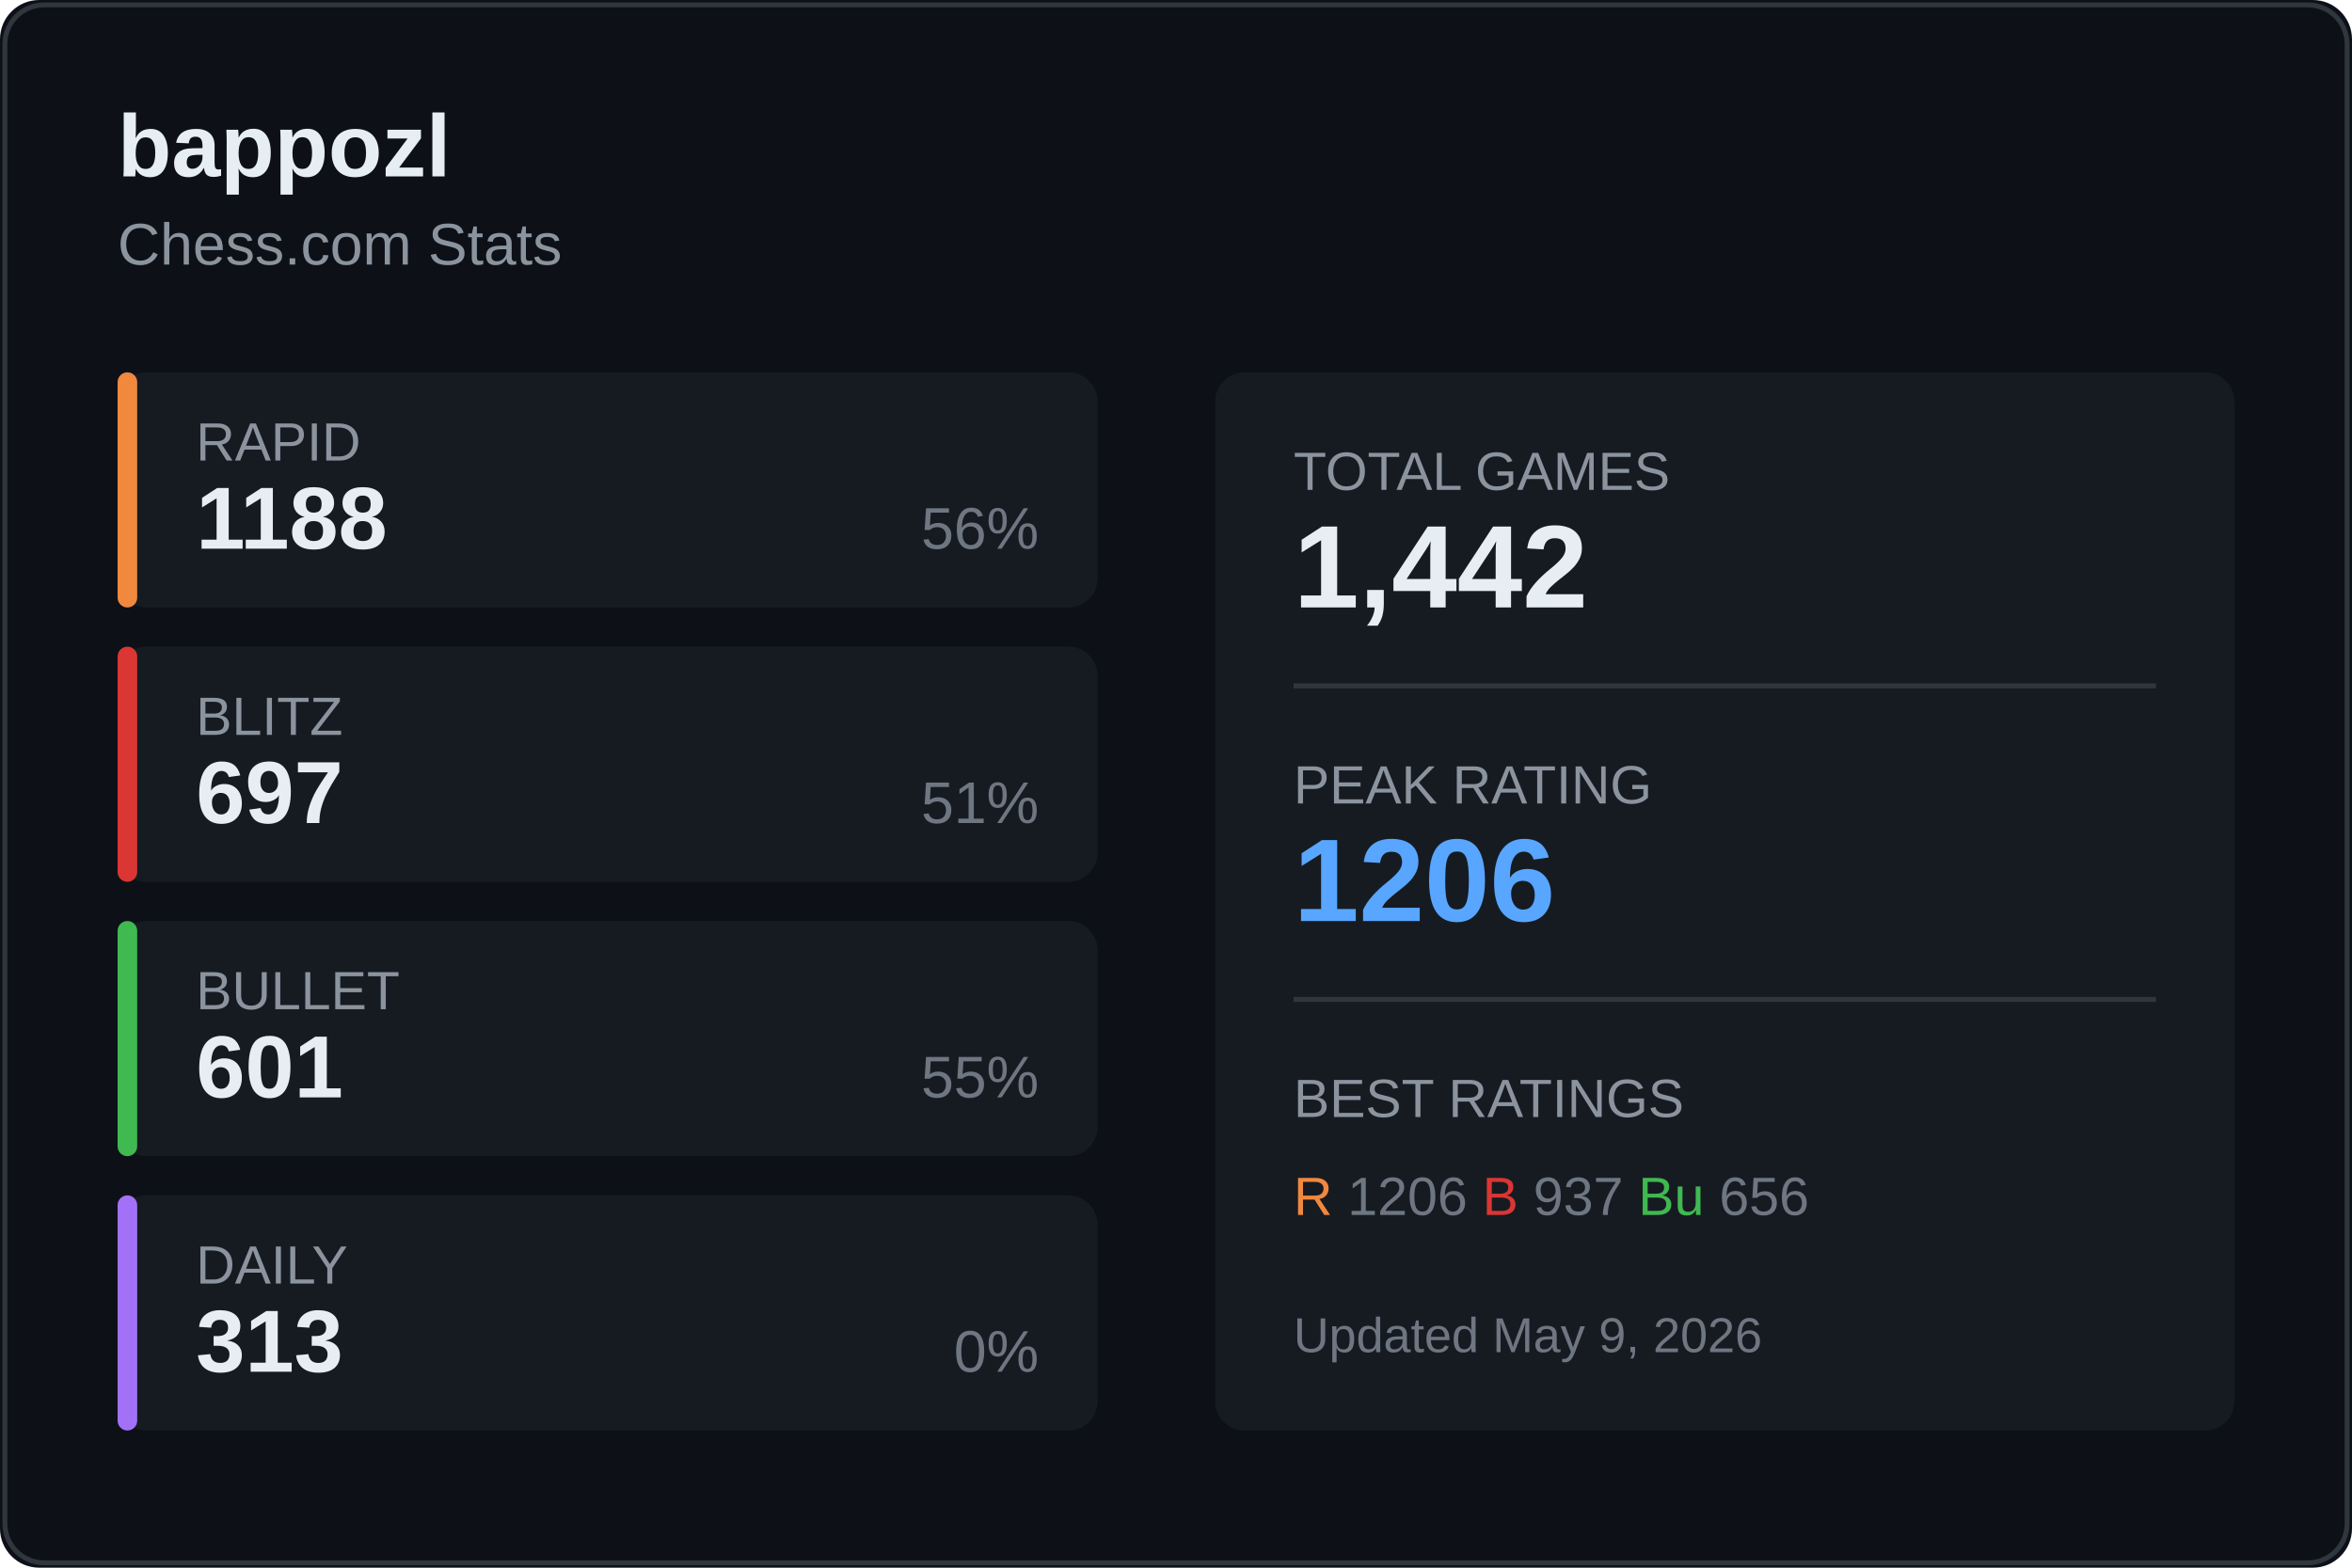
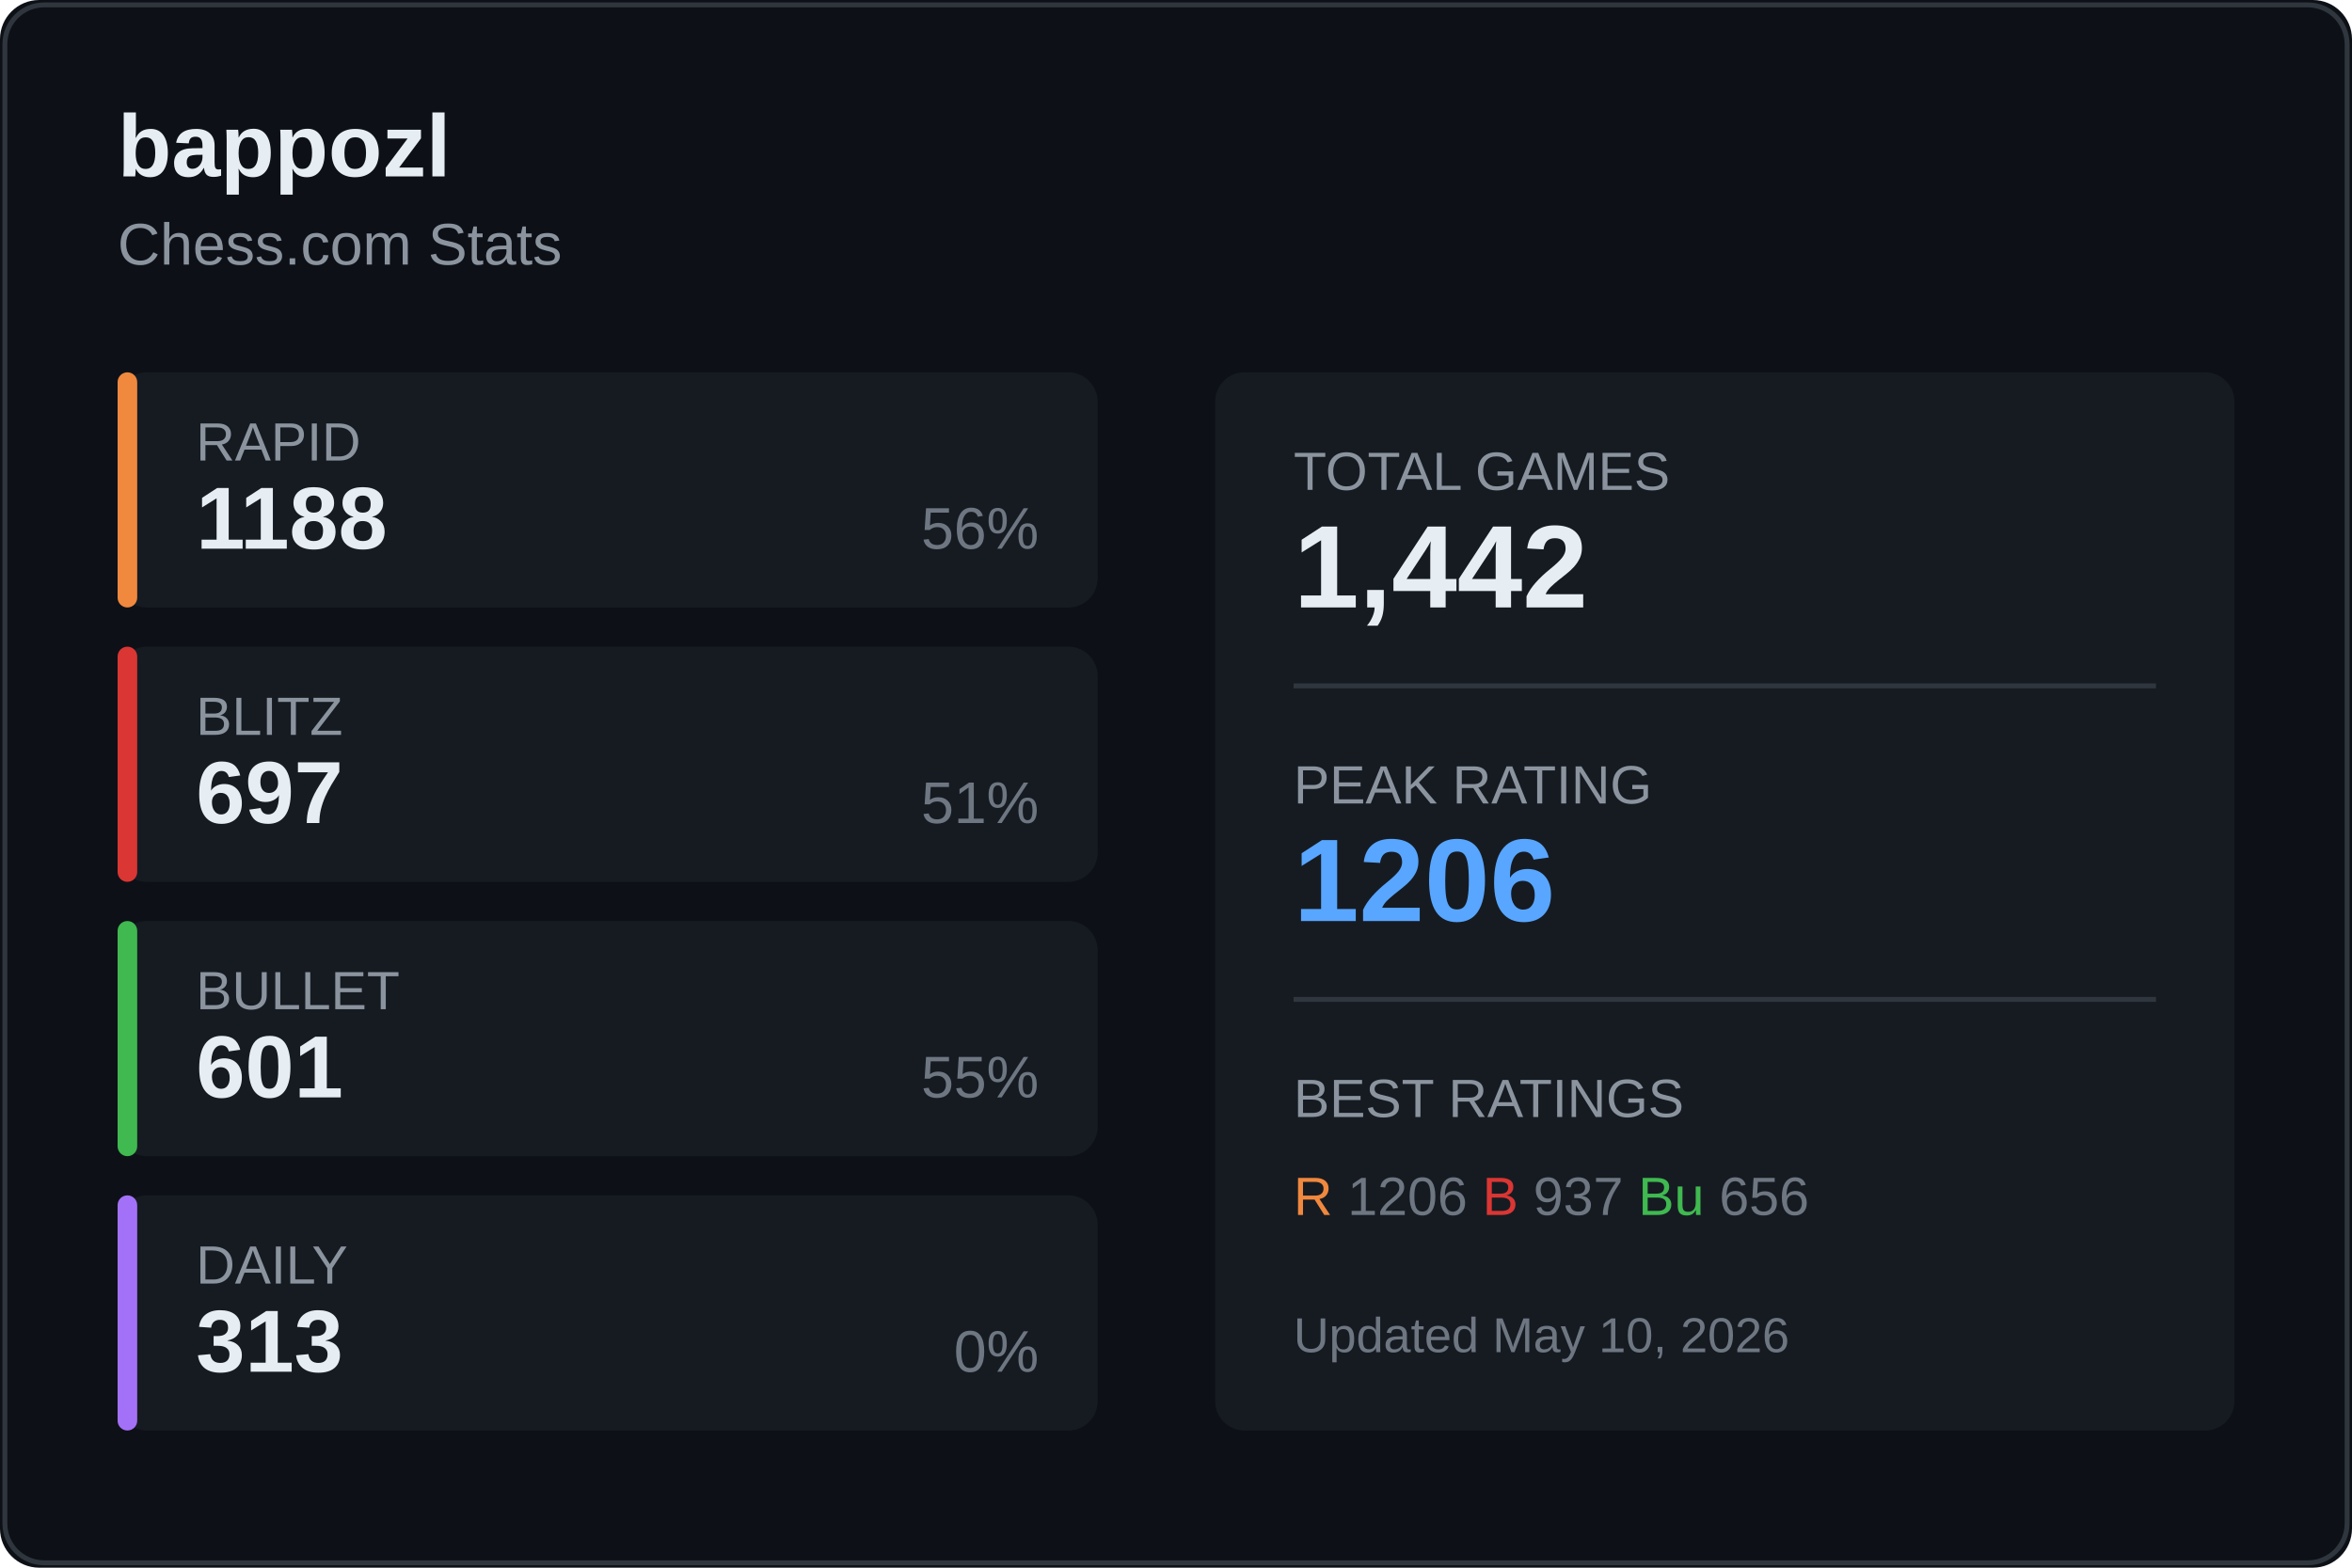
<svg xmlns="http://www.w3.org/2000/svg" width="480" height="320">
  <rect width="480" height="320" fill="#0d1117" rx="8" />
  <rect x="1" y="1" width="478" height="318" fill="none" stroke="#30363d" rx="8" />
  <text x="24" y="36" fill="#e6edf3" font-size="18" font-weight="600" font-family="Segoe UI, Arial, sans-serif">
    bappozl
  </text>
  <text x="24" y="54" fill="#8b949e" font-size="12" font-family="Segoe UI, Arial, sans-serif">
    Chess.com Stats
  </text>
  <g transform="translate(24, 76)">
    <rect width="200" height="48" fill="#161b22" rx="6" />
    <rect width="4" height="48" fill="#f0883e" rx="2" />
    <text x="16" y="18" fill="#8b949e" font-size="11" font-family="Segoe UI, Arial, sans-serif">RAPID</text>
    <text x="16" y="36" fill="#e6edf3" font-size="18" font-weight="600" font-family="Segoe UI, Arial, sans-serif">1188</text>
    <text x="188" y="36" fill="#6e7681" font-size="12" font-family="Segoe UI, Arial, sans-serif" text-anchor="end">56%</text>
  </g>
  <g transform="translate(24, 132)">
    <rect width="200" height="48" fill="#161b22" rx="6" />
    <rect width="4" height="48" fill="#da3633" rx="2" />
    <text x="16" y="18" fill="#8b949e" font-size="11" font-family="Segoe UI, Arial, sans-serif">BLITZ</text>
    <text x="16" y="36" fill="#e6edf3" font-size="18" font-weight="600" font-family="Segoe UI, Arial, sans-serif">697</text>
    <text x="188" y="36" fill="#6e7681" font-size="12" font-family="Segoe UI, Arial, sans-serif" text-anchor="end">51%</text>
  </g>
  <g transform="translate(24, 188)">
    <rect width="200" height="48" fill="#161b22" rx="6" />
    <rect width="4" height="48" fill="#3fb950" rx="2" />
    <text x="16" y="18" fill="#8b949e" font-size="11" font-family="Segoe UI, Arial, sans-serif">BULLET</text>
    <text x="16" y="36" fill="#e6edf3" font-size="18" font-weight="600" font-family="Segoe UI, Arial, sans-serif">601</text>
    <text x="188" y="36" fill="#6e7681" font-size="12" font-family="Segoe UI, Arial, sans-serif" text-anchor="end">55%</text>
  </g>
  <g transform="translate(24, 244)">
    <rect width="200" height="48" fill="#161b22" rx="6" />
    <rect width="4" height="48" fill="#a371f7" rx="2" />
    <text x="16" y="18" fill="#8b949e" font-size="11" font-family="Segoe UI, Arial, sans-serif">DAILY</text>
    <text x="16" y="36" fill="#e6edf3" font-size="18" font-weight="600" font-family="Segoe UI, Arial, sans-serif">313</text>
    <text x="188" y="36" fill="#6e7681" font-size="12" font-family="Segoe UI, Arial, sans-serif" text-anchor="end">0%</text>
  </g>
  <g transform="translate(248, 76)">
    <rect width="208" height="216" fill="#161b22" rx="6" />
    <text x="16" y="24" fill="#8b949e" font-size="11" font-family="Segoe UI, Arial, sans-serif">TOTAL GAMES</text>
    <text x="16" y="48" fill="#e6edf3" font-size="24" font-weight="600" font-family="Segoe UI, Arial, sans-serif">1,442</text>
    <line x1="16" y1="64" x2="192" y2="64" stroke="#30363d" />
    <text x="16" y="88" fill="#8b949e" font-size="11" font-family="Segoe UI, Arial, sans-serif">PEAK RATING</text>
    <text x="16" y="112" fill="#58a6ff" font-size="24" font-weight="600" font-family="Segoe UI, Arial, sans-serif">1206</text>
    <line x1="16" y1="128" x2="192" y2="128" stroke="#30363d" />
    <text x="16" y="152" fill="#8b949e" font-size="11" font-family="Segoe UI, Arial, sans-serif">BEST RATINGS</text>
    <text x="16" y="172" fill="#6e7681" font-size="11" font-family="Segoe UI, Arial, sans-serif">
      <tspan fill="#f0883e">R</tspan> 1206
      <tspan fill="#da3633">B</tspan> 937
      <tspan fill="#3fb950">Bu</tspan> 656
    </text>
    <text x="16" y="200" fill="#6e7681" font-size="10" font-family="Segoe UI, Arial, sans-serif">
-       Updated May 9, 2026
+       Updated May 10, 2026
    </text>
  </g>
</svg>
